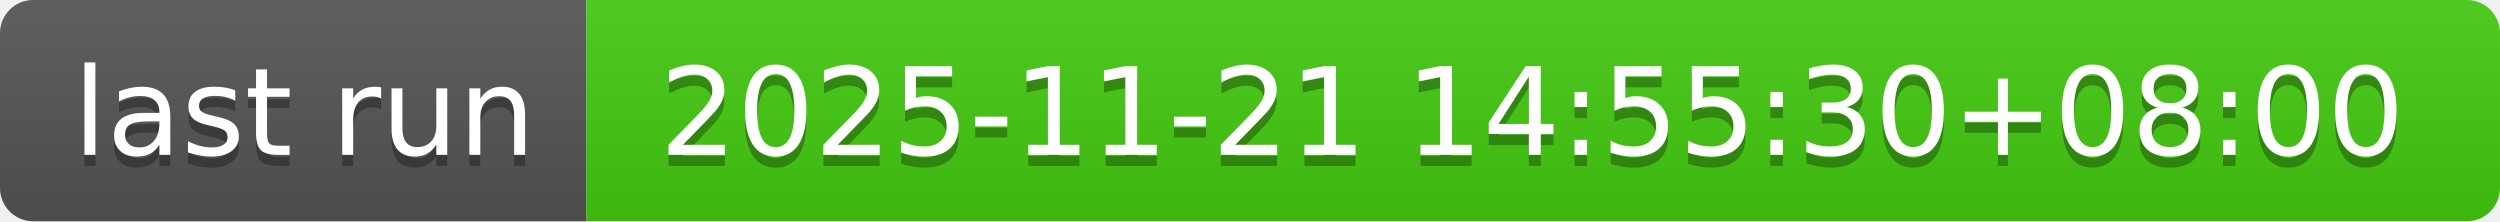
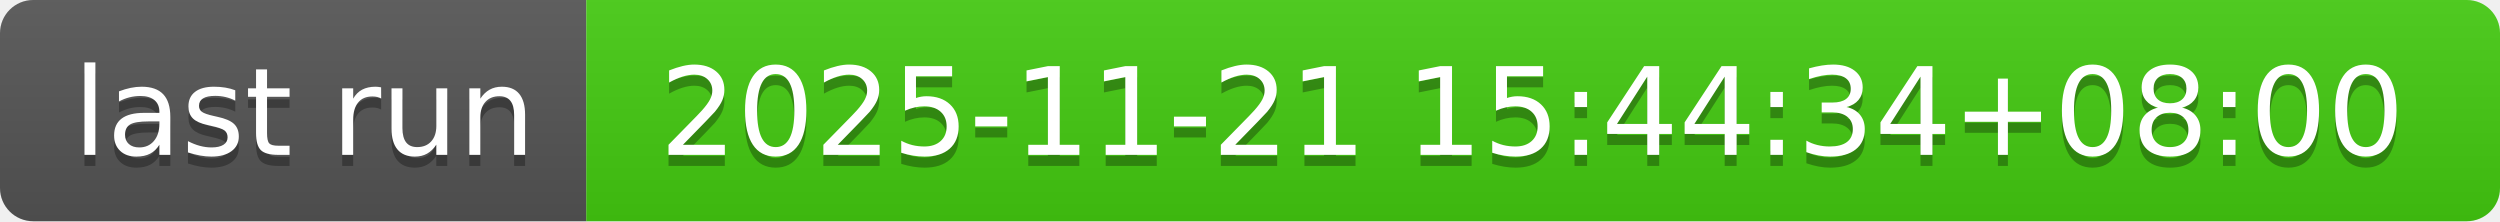
- <svg xmlns="http://www.w3.org/2000/svg" width="226" height="20" role="img" aria-label="last run: 2025-11-21 14:55:30+08:00">
+ <svg xmlns="http://www.w3.org/2000/svg" width="226" height="20" role="img" aria-label="last run: 2025-11-21 15:44:34+08:00">
  <linearGradient id="s" x2="0" y2="100%">
    <stop offset="0" stop-color="#bbb" stop-opacity=".1" />
    <stop offset="1" stop-opacity=".1" />
  </linearGradient>
  <clipPath id="r">
    <rect width="226" height="20" rx="3" fill="#fff" />
  </clipPath>
  <g clip-path="url(#r)">
    <rect width="53" height="20" fill="#555" />
    <rect x="53" width="173" height="20" fill="#4c1" />
    <rect width="226" height="20" fill="url(#s)" />
  </g>
  <g fill="#fff" text-anchor="middle" font-family="Verdana,Geneva,DejaVu Sans,sans-serif" text-rendering="geometricPrecision" font-size="110">
    <text aria-hidden="true" x="275" y="150" fill="#010101" fill-opacity=".3" transform="scale(.1)" textLength="430">last run</text>
    <text x="275" y="140" transform="scale(.1)" fill="#fff" textLength="430">last run</text>
-     <text aria-hidden="true" x="1385" y="150" fill="#010101" fill-opacity=".3" transform="scale(.1)" textLength="1630">2025-11-21 14:55:30+08:00</text>
-     <text x="1385" y="140" transform="scale(.1)" fill="#fff" textLength="1630">2025-11-21 14:55:30+08:00</text>
+     <text aria-hidden="true" x="1385" y="150" fill="#010101" fill-opacity=".3" transform="scale(.1)" textLength="1630">2025-11-21 15:44:34+08:00</text>
+     <text x="1385" y="140" transform="scale(.1)" fill="#fff" textLength="1630">2025-11-21 15:44:34+08:00</text>
  </g>
</svg>
